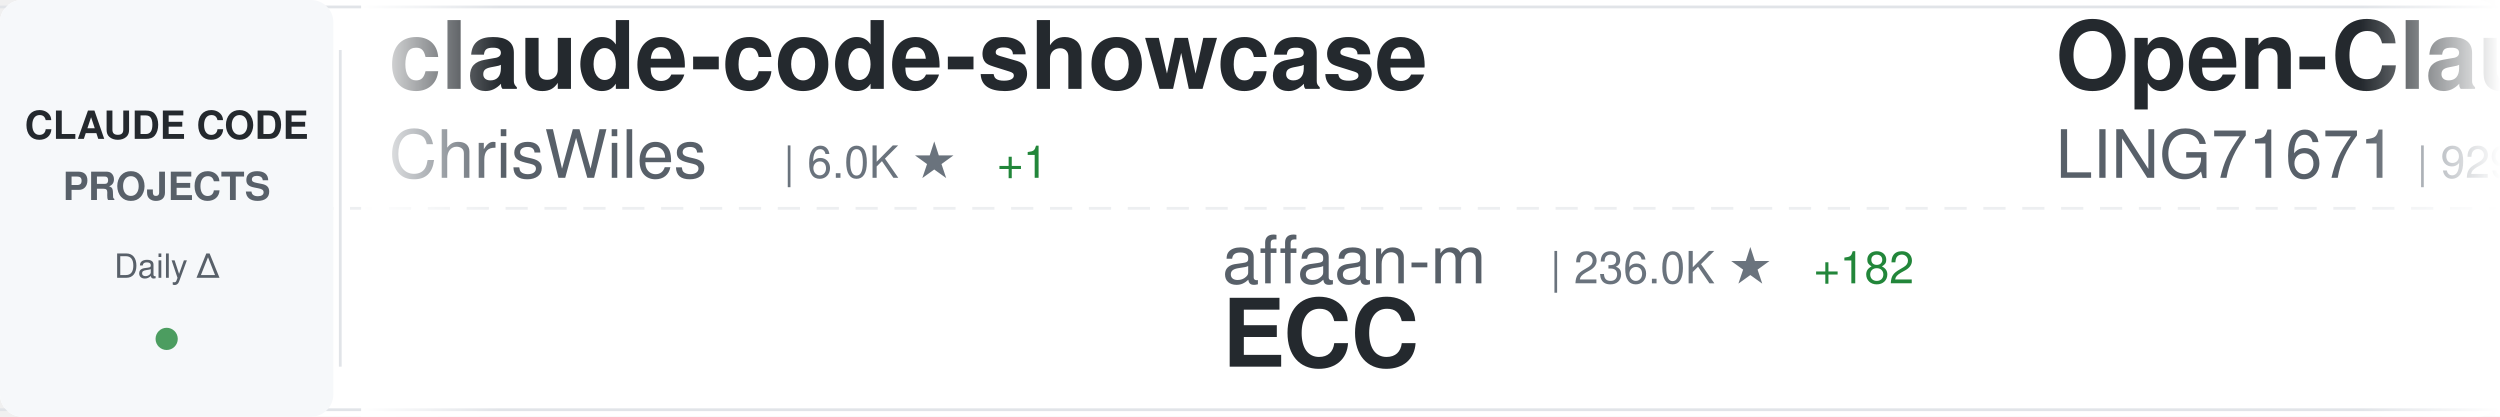
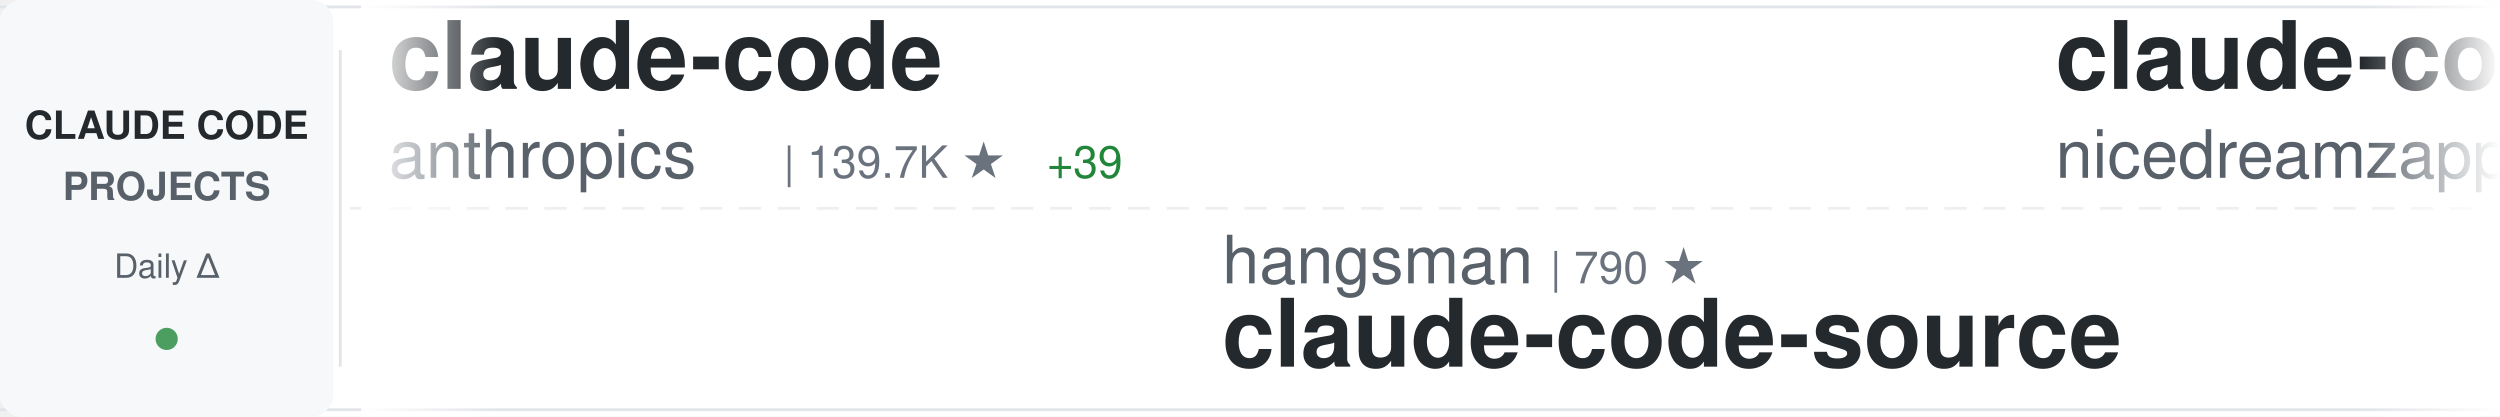
<svg xmlns="http://www.w3.org/2000/svg" width="900" height="150">
  <defs>
    <linearGradient id="awesomeLeftFade" x1="0%" y1="0%" x2="100%" y2="0%">
      <stop offset="0%" style="stop-color:#ffffff;stop-opacity:1" />
      <stop offset="100%" style="stop-color:#ffffff;stop-opacity:0" />
    </linearGradient>
    <linearGradient id="awesomeRightFade" x1="0%" y1="0%" x2="100%" y2="0%">
      <stop offset="0%" style="stop-color:#ffffff;stop-opacity:0" />
      <stop offset="100%" style="stop-color:#ffffff;stop-opacity:1" />
    </linearGradient>
  </defs>
  <rect width="900" height="150" fill="#ffffff" rx="8" />
  <rect x="0" y="2" width="900" height="1" fill="#e1e4e8" />
  <rect x="0" y="147" width="900" height="1" fill="#e1e4e8" />
  <line x1="0" y1="75" x2="900" y2="75" stroke="#e1e4e8" stroke-width="1" stroke-dasharray="8 6" opacity="0.6" />
  <rect x="0" y="0" width="120" height="150" fill="#f6f8fa" rx="8" />
  <text x="60" y="50" font-family="-apple-system, BlinkMacSystemFont, 'Segoe UI', Helvetica, Arial, sans-serif" font-size="14" font-weight="600" fill="#24292e" text-anchor="middle">CLAUDE CODE</text>
  <text x="60" y="72" font-family="-apple-system, BlinkMacSystemFont, 'Segoe UI', Helvetica, Arial, sans-serif" font-size="14" font-weight="600" fill="#586069" text-anchor="middle">PROJECTS</text>
  <text x="60" y="100" font-family="-apple-system, BlinkMacSystemFont, 'Segoe UI', Helvetica, Arial, sans-serif" font-size="12" font-weight="500" fill="#586069" text-anchor="middle">Daily Δ</text>
  <circle cx="60" cy="122" r="4" fill="#22863a" opacity="0.8" />
  <rect x="122" y="18" width="1" height="114" fill="#e1e4e8" />
  <clipPath id="awesomeTickerClip">
    <rect x="130" y="0" width="770" height="150" />
  </clipPath>
  <g clip-path="url(#awesomeTickerClip)">
    <g id="awesomeTickerItems">
      <animateTransform attributeName="transform" attributeType="XML" type="translate" from="0 0" to="-3000 0" dur="54s" repeatCount="indefinite" />
      <g transform="translate(0, 0)">
-         <text x="140" y="32" font-family="-apple-system, BlinkMacSystemFont, 'Segoe UI', Helvetica, Arial, sans-serif" font-size="34" font-weight="600" fill="#24292e">claude-code-showcase</text>
-         <text x="140" y="64" font-family="-apple-system, BlinkMacSystemFont, 'Segoe UI', Helvetica, Arial, sans-serif" font-size="24" font-weight="400" fill="#586069">ChrisWiles</text>
-         <text x="282" y="64" font-family="-apple-system, BlinkMacSystemFont, 'Segoe UI', Helvetica, Arial, sans-serif" font-size="16" font-weight="500" fill="#6a737d">| 6.0K ★</text>
-         <text x="359" y="64" font-family="-apple-system, BlinkMacSystemFont, 'Segoe UI', Helvetica, Arial, sans-serif" font-size="16" font-weight="500" fill="#22863a"> +1</text>
+         <text x="140" y="32" font-family="-apple-system, BlinkMacSystemFont, 'Segoe UI', Helvetica, Arial, sans-serif" font-size="34" font-weight="600" fill="#24292e">claude-code</text>
+         <text x="140" y="64" font-family="-apple-system, BlinkMacSystemFont, 'Segoe UI', Helvetica, Arial, sans-serif" font-size="24" font-weight="400" fill="#586069">anthropics</text>
+         <text x="282" y="64" font-family="-apple-system, BlinkMacSystemFont, 'Segoe UI', Helvetica, Arial, sans-serif" font-size="16" font-weight="500" fill="#6a737d">| 139.7K ★</text>
+         <text x="377" y="64" font-family="-apple-system, BlinkMacSystemFont, 'Segoe UI', Helvetica, Arial, sans-serif" font-size="16" font-weight="500" fill="#22863a"> +39</text>
      </g>
      <g transform="translate(300, 0)">
-         <text x="140" y="102" font-family="-apple-system, BlinkMacSystemFont, 'Segoe UI', Helvetica, Arial, sans-serif" font-size="24" font-weight="400" fill="#586069">affaan-m</text>
-         <text x="258" y="102" font-family="-apple-system, BlinkMacSystemFont, 'Segoe UI', Helvetica, Arial, sans-serif" font-size="16" font-weight="500" fill="#6a737d">| 236.0K ★</text>
-         <text x="353" y="102" font-family="-apple-system, BlinkMacSystemFont, 'Segoe UI', Helvetica, Arial, sans-serif" font-size="16" font-weight="500" fill="#22863a"> +182</text>
-         <text x="140" y="132" font-family="-apple-system, BlinkMacSystemFont, 'Segoe UI', Helvetica, Arial, sans-serif" font-size="34" font-weight="600" fill="#24292e">ECC</text>
+         <text x="140" y="102" font-family="-apple-system, BlinkMacSystemFont, 'Segoe UI', Helvetica, Arial, sans-serif" font-size="24" font-weight="400" fill="#586069">hangsman</text>
+         <text x="258" y="102" font-family="-apple-system, BlinkMacSystemFont, 'Segoe UI', Helvetica, Arial, sans-serif" font-size="16" font-weight="500" fill="#6a737d">| 790 ★</text>
+         <text x="140" y="132" font-family="-apple-system, BlinkMacSystemFont, 'Segoe UI', Helvetica, Arial, sans-serif" font-size="34" font-weight="600" fill="#24292e">claude-code-source</text>
      </g>
      <g transform="translate(600, 0)">
-         <text x="140" y="32" font-family="-apple-system, BlinkMacSystemFont, 'Segoe UI', Helvetica, Arial, sans-serif" font-size="34" font-weight="600" fill="#24292e">Open-ClaudeCode</text>
-         <text x="140" y="64" font-family="-apple-system, BlinkMacSystemFont, 'Segoe UI', Helvetica, Arial, sans-serif" font-size="24" font-weight="400" fill="#586069">LING71671</text>
-         <text x="270" y="64" font-family="-apple-system, BlinkMacSystemFont, 'Segoe UI', Helvetica, Arial, sans-serif" font-size="16" font-weight="500" fill="#6a737d">| 929 ★</text>
+         <text x="140" y="32" font-family="-apple-system, BlinkMacSystemFont, 'Segoe UI', Helvetica, Arial, sans-serif" font-size="34" font-weight="600" fill="#24292e">claude-code-local</text>
+         <text x="140" y="64" font-family="-apple-system, BlinkMacSystemFont, 'Segoe UI', Helvetica, Arial, sans-serif" font-size="24" font-weight="400" fill="#586069">nicedreamzapp</text>
+         <text x="318" y="64" font-family="-apple-system, BlinkMacSystemFont, 'Segoe UI', Helvetica, Arial, sans-serif" font-size="16" font-weight="500" fill="#6a737d">| 3.0K ★</text>
+         <text x="395" y="64" font-family="-apple-system, BlinkMacSystemFont, 'Segoe UI', Helvetica, Arial, sans-serif" font-size="16" font-weight="500" fill="#22863a"> +1</text>
      </g>
      <g transform="translate(900, 0)">
-         <text x="140" y="102" font-family="-apple-system, BlinkMacSystemFont, 'Segoe UI', Helvetica, Arial, sans-serif" font-size="24" font-weight="400" fill="#586069">rohitg00</text>
-         <text x="258" y="102" font-family="-apple-system, BlinkMacSystemFont, 'Segoe UI', Helvetica, Arial, sans-serif" font-size="16" font-weight="500" fill="#6a737d">| 2.4K ★</text>
-         <text x="335" y="102" font-family="-apple-system, BlinkMacSystemFont, 'Segoe UI', Helvetica, Arial, sans-serif" font-size="16" font-weight="500" fill="#22863a"> +1</text>
-         <text x="140" y="132" font-family="-apple-system, BlinkMacSystemFont, 'Segoe UI', Helvetica, Arial, sans-serif" font-size="34" font-weight="600" fill="#24292e">awesome-claude-code-tool...</text>
+         <text x="140" y="102" font-family="-apple-system, BlinkMacSystemFont, 'Segoe UI', Helvetica, Arial, sans-serif" font-size="24" font-weight="400" fill="#586069">frankbria</text>
+         <text x="270" y="102" font-family="-apple-system, BlinkMacSystemFont, 'Segoe UI', Helvetica, Arial, sans-serif" font-size="16" font-weight="500" fill="#6a737d">| 9.6K ★</text>
+         <text x="140" y="132" font-family="-apple-system, BlinkMacSystemFont, 'Segoe UI', Helvetica, Arial, sans-serif" font-size="34" font-weight="600" fill="#24292e">ralph-claude-code</text>
      </g>
      <g transform="translate(1200, 0)">
-         <text x="140" y="32" font-family="-apple-system, BlinkMacSystemFont, 'Segoe UI', Helvetica, Arial, sans-serif" font-size="34" font-weight="600" fill="#24292e">Claude-Code</text>
-         <text x="140" y="64" font-family="-apple-system, BlinkMacSystemFont, 'Segoe UI', Helvetica, Arial, sans-serif" font-size="24" font-weight="400" fill="#586069">pengchengneo</text>
-         <text x="306" y="64" font-family="-apple-system, BlinkMacSystemFont, 'Segoe UI', Helvetica, Arial, sans-serif" font-size="16" font-weight="500" fill="#6a737d">| 1.7K ★</text>
+         <text x="140" y="32" font-family="-apple-system, BlinkMacSystemFont, 'Segoe UI', Helvetica, Arial, sans-serif" font-size="34" font-weight="600" fill="#24292e">claude-code-best-practic...</text>
+         <text x="140" y="64" font-family="-apple-system, BlinkMacSystemFont, 'Segoe UI', Helvetica, Arial, sans-serif" font-size="24" font-weight="400" fill="#586069">shanraisshan</text>
+         <text x="306" y="64" font-family="-apple-system, BlinkMacSystemFont, 'Segoe UI', Helvetica, Arial, sans-serif" font-size="16" font-weight="500" fill="#6a737d">| 63.8K ★</text>
+         <text x="392" y="64" font-family="-apple-system, BlinkMacSystemFont, 'Segoe UI', Helvetica, Arial, sans-serif" font-size="16" font-weight="500" fill="#22863a"> +17</text>
      </g>
      <g transform="translate(1500, 0)">
-         <text x="140" y="102" font-family="-apple-system, BlinkMacSystemFont, 'Segoe UI', Helvetica, Arial, sans-serif" font-size="24" font-weight="400" fill="#586069">Yuyz0112</text>
-         <text x="258" y="102" font-family="-apple-system, BlinkMacSystemFont, 'Segoe UI', Helvetica, Arial, sans-serif" font-size="16" font-weight="500" fill="#6a737d">| 2.4K ★</text>
-         <text x="140" y="132" font-family="-apple-system, BlinkMacSystemFont, 'Segoe UI', Helvetica, Arial, sans-serif" font-size="34" font-weight="600" fill="#24292e">claude-code-reverse</text>
+         <text x="140" y="102" font-family="-apple-system, BlinkMacSystemFont, 'Segoe UI', Helvetica, Arial, sans-serif" font-size="24" font-weight="400" fill="#586069">asgeirtj</text>
+         <text x="258" y="102" font-family="-apple-system, BlinkMacSystemFont, 'Segoe UI', Helvetica, Arial, sans-serif" font-size="16" font-weight="500" fill="#6a737d">| 61.5K ★</text>
+         <text x="344" y="102" font-family="-apple-system, BlinkMacSystemFont, 'Segoe UI', Helvetica, Arial, sans-serif" font-size="16" font-weight="500" fill="#22863a"> +39</text>
+         <text x="140" y="132" font-family="-apple-system, BlinkMacSystemFont, 'Segoe UI', Helvetica, Arial, sans-serif" font-size="34" font-weight="600" fill="#24292e">system_prompts_leaks</text>
      </g>
      <g transform="translate(1800, 0)">
-         <text x="140" y="32" font-family="-apple-system, BlinkMacSystemFont, 'Segoe UI', Helvetica, Arial, sans-serif" font-size="34" font-weight="600" fill="#24292e">claude-coder</text>
-         <text x="140" y="64" font-family="-apple-system, BlinkMacSystemFont, 'Segoe UI', Helvetica, Arial, sans-serif" font-size="24" font-weight="400" fill="#586069">kodu-ai</text>
-         <text x="246" y="64" font-family="-apple-system, BlinkMacSystemFont, 'Segoe UI', Helvetica, Arial, sans-serif" font-size="16" font-weight="500" fill="#6a737d">| 5.3K ★</text>
+         <text x="140" y="32" font-family="-apple-system, BlinkMacSystemFont, 'Segoe UI', Helvetica, Arial, sans-serif" font-size="34" font-weight="600" fill="#24292e">claude-code</text>
+         <text x="140" y="64" font-family="-apple-system, BlinkMacSystemFont, 'Segoe UI', Helvetica, Arial, sans-serif" font-size="24" font-weight="400" fill="#586069">claude-code-best</text>
+         <text x="354" y="64" font-family="-apple-system, BlinkMacSystemFont, 'Segoe UI', Helvetica, Arial, sans-serif" font-size="16" font-weight="500" fill="#6a737d">| 21.7K ★</text>
+         <text x="440" y="64" font-family="-apple-system, BlinkMacSystemFont, 'Segoe UI', Helvetica, Arial, sans-serif" font-size="16" font-weight="500" fill="#22863a"> +3</text>
      </g>
      <g transform="translate(2100, 0)">
+         <text x="140" y="102" font-family="-apple-system, BlinkMacSystemFont, 'Segoe UI', Helvetica, Arial, sans-serif" font-size="24" font-weight="400" fill="#586069">kodu-ai</text>
+         <text x="246" y="102" font-family="-apple-system, BlinkMacSystemFont, 'Segoe UI', Helvetica, Arial, sans-serif" font-size="16" font-weight="500" fill="#6a737d">| 5.3K ★</text>
+         <text x="140" y="132" font-family="-apple-system, BlinkMacSystemFont, 'Segoe UI', Helvetica, Arial, sans-serif" font-size="34" font-weight="600" fill="#24292e">claude-coder</text>
+       </g>
+       <g transform="translate(2400, 0)">
+         <text x="140" y="32" font-family="-apple-system, BlinkMacSystemFont, 'Segoe UI', Helvetica, Arial, sans-serif" font-size="34" font-weight="600" fill="#24292e">claude-code-engineering</text>
+         <text x="140" y="64" font-family="-apple-system, BlinkMacSystemFont, 'Segoe UI', Helvetica, Arial, sans-serif" font-size="24" font-weight="400" fill="#586069">huangjia2019</text>
+         <text x="306" y="64" font-family="-apple-system, BlinkMacSystemFont, 'Segoe UI', Helvetica, Arial, sans-serif" font-size="16" font-weight="500" fill="#6a737d">| 1.0K ★</text>
+       </g>
+       <g transform="translate(2700, 0)">
        <text x="140" y="102" font-family="-apple-system, BlinkMacSystemFont, 'Segoe UI', Helvetica, Arial, sans-serif" font-size="24" font-weight="400" fill="#586069">T-Lab-CUHKSZ</text>
        <text x="306" y="102" font-family="-apple-system, BlinkMacSystemFont, 'Segoe UI', Helvetica, Arial, sans-serif" font-size="16" font-weight="500" fill="#6a737d">| 326 ★</text>
        <text x="140" y="132" font-family="-apple-system, BlinkMacSystemFont, 'Segoe UI', Helvetica, Arial, sans-serif" font-size="34" font-weight="600" fill="#24292e">claude-code</text>
      </g>
-       <g transform="translate(2400, 0)">
-         <text x="140" y="32" font-family="-apple-system, BlinkMacSystemFont, 'Segoe UI', Helvetica, Arial, sans-serif" font-size="34" font-weight="600" fill="#24292e">claude-code-infrastructu...</text>
-         <text x="140" y="64" font-family="-apple-system, BlinkMacSystemFont, 'Segoe UI', Helvetica, Arial, sans-serif" font-size="24" font-weight="400" fill="#586069">diet103</text>
-         <text x="246" y="64" font-family="-apple-system, BlinkMacSystemFont, 'Segoe UI', Helvetica, Arial, sans-serif" font-size="16" font-weight="500" fill="#6a737d">| 10.0K ★</text>
-         <text x="332" y="64" font-family="-apple-system, BlinkMacSystemFont, 'Segoe UI', Helvetica, Arial, sans-serif" font-size="16" font-weight="500" fill="#22863a"> +1</text>
-       </g>
-       <g transform="translate(2700, 0)">
-         <text x="140" y="102" font-family="-apple-system, BlinkMacSystemFont, 'Segoe UI', Helvetica, Arial, sans-serif" font-size="24" font-weight="400" fill="#586069">lowcortisolprogrammer</text>
-         <text x="414" y="102" font-family="-apple-system, BlinkMacSystemFont, 'Segoe UI', Helvetica, Arial, sans-serif" font-size="16" font-weight="500" fill="#6a737d">| 172 ★</text>
-         <text x="140" y="132" font-family="-apple-system, BlinkMacSystemFont, 'Segoe UI', Helvetica, Arial, sans-serif" font-size="34" font-weight="600" fill="#24292e">claude-code</text>
-       </g>
      <g transform="translate(3000, 0)">
-         <text x="140" y="32" font-family="-apple-system, BlinkMacSystemFont, 'Segoe UI', Helvetica, Arial, sans-serif" font-size="34" font-weight="600" fill="#24292e">claude-code-showcase</text>
-         <text x="140" y="64" font-family="-apple-system, BlinkMacSystemFont, 'Segoe UI', Helvetica, Arial, sans-serif" font-size="24" font-weight="400" fill="#586069">ChrisWiles</text>
-         <text x="282" y="64" font-family="-apple-system, BlinkMacSystemFont, 'Segoe UI', Helvetica, Arial, sans-serif" font-size="16" font-weight="500" fill="#6a737d">| 6.0K ★</text>
-         <text x="359" y="64" font-family="-apple-system, BlinkMacSystemFont, 'Segoe UI', Helvetica, Arial, sans-serif" font-size="16" font-weight="500" fill="#22863a"> +1</text>
+         <text x="140" y="32" font-family="-apple-system, BlinkMacSystemFont, 'Segoe UI', Helvetica, Arial, sans-serif" font-size="34" font-weight="600" fill="#24292e">claude-code</text>
+         <text x="140" y="64" font-family="-apple-system, BlinkMacSystemFont, 'Segoe UI', Helvetica, Arial, sans-serif" font-size="24" font-weight="400" fill="#586069">anthropics</text>
+         <text x="282" y="64" font-family="-apple-system, BlinkMacSystemFont, 'Segoe UI', Helvetica, Arial, sans-serif" font-size="16" font-weight="500" fill="#6a737d">| 139.7K ★</text>
+         <text x="377" y="64" font-family="-apple-system, BlinkMacSystemFont, 'Segoe UI', Helvetica, Arial, sans-serif" font-size="16" font-weight="500" fill="#22863a"> +39</text>
      </g>
      <g transform="translate(3300, 0)">
-         <text x="140" y="102" font-family="-apple-system, BlinkMacSystemFont, 'Segoe UI', Helvetica, Arial, sans-serif" font-size="24" font-weight="400" fill="#586069">affaan-m</text>
-         <text x="258" y="102" font-family="-apple-system, BlinkMacSystemFont, 'Segoe UI', Helvetica, Arial, sans-serif" font-size="16" font-weight="500" fill="#6a737d">| 236.0K ★</text>
-         <text x="353" y="102" font-family="-apple-system, BlinkMacSystemFont, 'Segoe UI', Helvetica, Arial, sans-serif" font-size="16" font-weight="500" fill="#22863a"> +182</text>
-         <text x="140" y="132" font-family="-apple-system, BlinkMacSystemFont, 'Segoe UI', Helvetica, Arial, sans-serif" font-size="34" font-weight="600" fill="#24292e">ECC</text>
+         <text x="140" y="102" font-family="-apple-system, BlinkMacSystemFont, 'Segoe UI', Helvetica, Arial, sans-serif" font-size="24" font-weight="400" fill="#586069">hangsman</text>
+         <text x="258" y="102" font-family="-apple-system, BlinkMacSystemFont, 'Segoe UI', Helvetica, Arial, sans-serif" font-size="16" font-weight="500" fill="#6a737d">| 790 ★</text>
+         <text x="140" y="132" font-family="-apple-system, BlinkMacSystemFont, 'Segoe UI', Helvetica, Arial, sans-serif" font-size="34" font-weight="600" fill="#24292e">claude-code-source</text>
      </g>
      <g transform="translate(3600, 0)">
-         <text x="140" y="32" font-family="-apple-system, BlinkMacSystemFont, 'Segoe UI', Helvetica, Arial, sans-serif" font-size="34" font-weight="600" fill="#24292e">Open-ClaudeCode</text>
-         <text x="140" y="64" font-family="-apple-system, BlinkMacSystemFont, 'Segoe UI', Helvetica, Arial, sans-serif" font-size="24" font-weight="400" fill="#586069">LING71671</text>
-         <text x="270" y="64" font-family="-apple-system, BlinkMacSystemFont, 'Segoe UI', Helvetica, Arial, sans-serif" font-size="16" font-weight="500" fill="#6a737d">| 929 ★</text>
+         <text x="140" y="32" font-family="-apple-system, BlinkMacSystemFont, 'Segoe UI', Helvetica, Arial, sans-serif" font-size="34" font-weight="600" fill="#24292e">claude-code-local</text>
+         <text x="140" y="64" font-family="-apple-system, BlinkMacSystemFont, 'Segoe UI', Helvetica, Arial, sans-serif" font-size="24" font-weight="400" fill="#586069">nicedreamzapp</text>
+         <text x="318" y="64" font-family="-apple-system, BlinkMacSystemFont, 'Segoe UI', Helvetica, Arial, sans-serif" font-size="16" font-weight="500" fill="#6a737d">| 3.0K ★</text>
+         <text x="395" y="64" font-family="-apple-system, BlinkMacSystemFont, 'Segoe UI', Helvetica, Arial, sans-serif" font-size="16" font-weight="500" fill="#22863a"> +1</text>
      </g>
      <g transform="translate(3900, 0)">
-         <text x="140" y="102" font-family="-apple-system, BlinkMacSystemFont, 'Segoe UI', Helvetica, Arial, sans-serif" font-size="24" font-weight="400" fill="#586069">rohitg00</text>
-         <text x="258" y="102" font-family="-apple-system, BlinkMacSystemFont, 'Segoe UI', Helvetica, Arial, sans-serif" font-size="16" font-weight="500" fill="#6a737d">| 2.4K ★</text>
-         <text x="335" y="102" font-family="-apple-system, BlinkMacSystemFont, 'Segoe UI', Helvetica, Arial, sans-serif" font-size="16" font-weight="500" fill="#22863a"> +1</text>
-         <text x="140" y="132" font-family="-apple-system, BlinkMacSystemFont, 'Segoe UI', Helvetica, Arial, sans-serif" font-size="34" font-weight="600" fill="#24292e">awesome-claude-code-tool...</text>
+         <text x="140" y="102" font-family="-apple-system, BlinkMacSystemFont, 'Segoe UI', Helvetica, Arial, sans-serif" font-size="24" font-weight="400" fill="#586069">frankbria</text>
+         <text x="270" y="102" font-family="-apple-system, BlinkMacSystemFont, 'Segoe UI', Helvetica, Arial, sans-serif" font-size="16" font-weight="500" fill="#6a737d">| 9.6K ★</text>
+         <text x="140" y="132" font-family="-apple-system, BlinkMacSystemFont, 'Segoe UI', Helvetica, Arial, sans-serif" font-size="34" font-weight="600" fill="#24292e">ralph-claude-code</text>
      </g>
    </g>
  </g>
  <rect x="130" y="0" width="50" height="150" fill="url(#awesomeLeftFade)" />
  <rect x="850" y="0" width="50" height="150" fill="url(#awesomeRightFade)" />
</svg>
